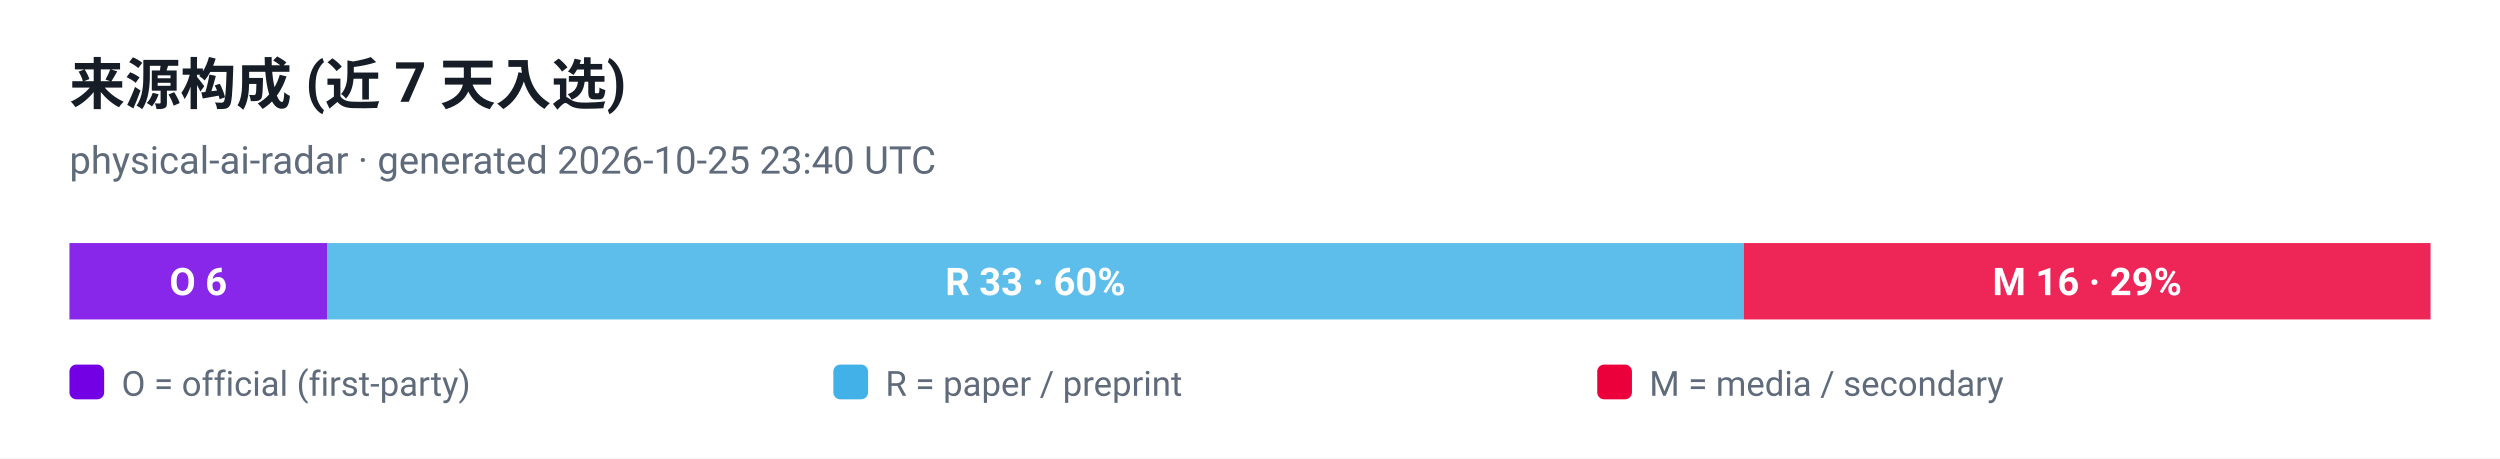
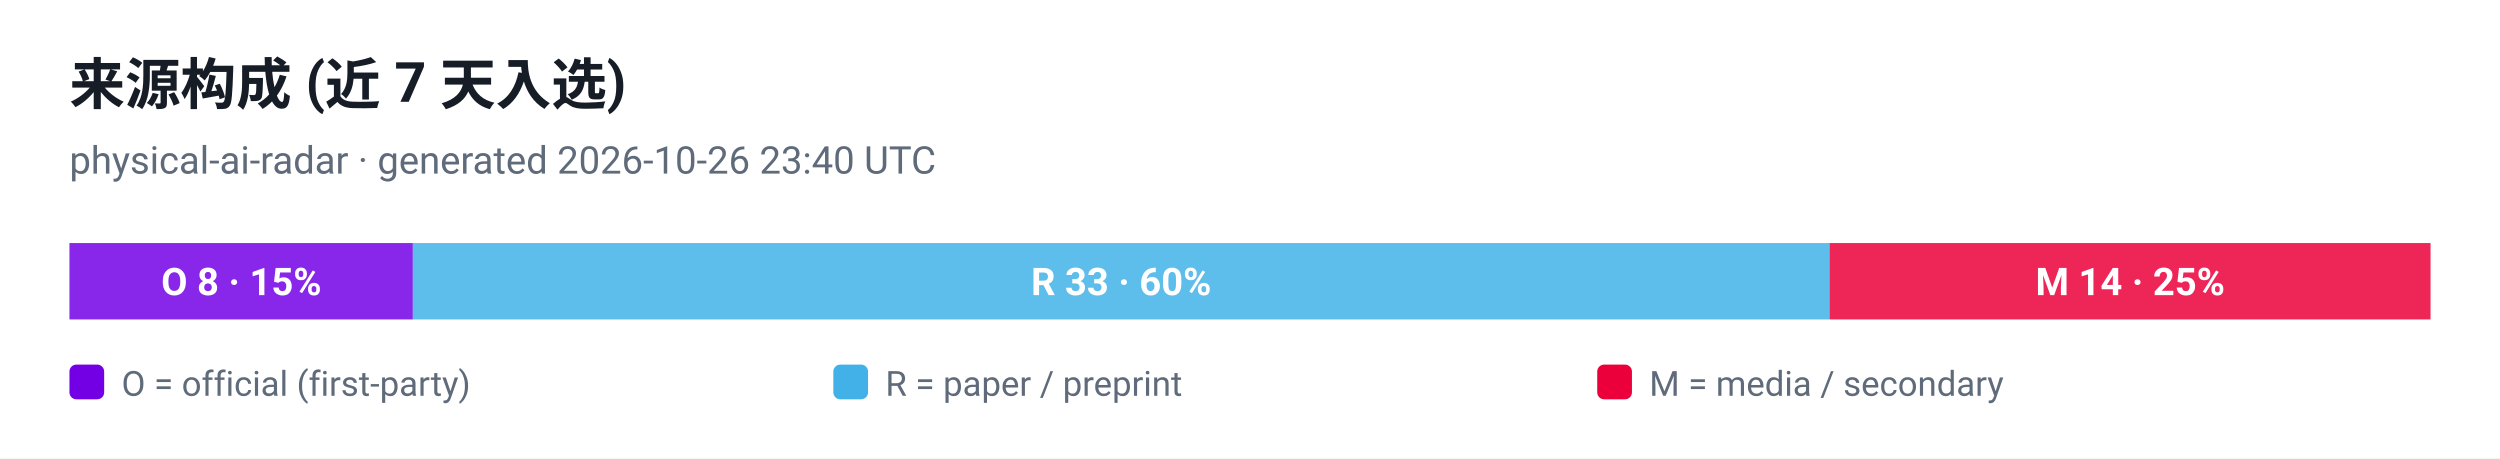
<svg xmlns="http://www.w3.org/2000/svg" viewBox="0 0 720 132" width="720" height="132" role="img" aria-label="来源构成 (近 7 天入选)">
  <style>
  .plate { fill: #ffffff }
  .ink { fill: #161d26 }
  .muted { fill: #5f6b7a }
  .grid { stroke: #e3e9ef }
  @media (prefers-color-scheme: dark) {
    .plate { fill: #0d1117 }
    .ink { fill: #e6edf3 }
    .muted { fill: #8b949e }
    .grid { stroke: #30363d }
  }
</style>
  <rect class="plate" width="720" height="132" />
  <text x="20" y="30" font-family="ui-sans-serif, -apple-system, 'Segoe UI', Roboto, Helvetica, Arial, sans-serif" font-size="16" font-weight="700" class="ink">来源构成 (近 7 天入选)</text>
-   <text x="20" y="50" font-family="ui-sans-serif, -apple-system, 'Segoe UI', Roboto, Helvetica, Arial, sans-serif" font-size="11" class="muted">physical-ai-radar · generated 2026-10-25 23:40 UTC</text>
-   <rect x="20.0" y="70" width="74.2" height="22" fill="#7300e5" fill-opacity="0.85" />
-   <text x="57.1" y="85" text-anchor="middle" font-family="ui-sans-serif, -apple-system, 'Segoe UI', Roboto, Helvetica, Arial, sans-serif" font-size="11" font-weight="700" fill="#ffffff">O 6</text>
-   <rect x="94.2" y="70" width="408.0" height="22" fill="#41b1e8" fill-opacity="0.85" />
-   <text x="298.2" y="85" text-anchor="middle" font-family="ui-sans-serif, -apple-system, 'Segoe UI', Roboto, Helvetica, Arial, sans-serif" font-size="11" font-weight="700" fill="#ffffff">R 33 · 60%</text>
-   <rect x="502.2" y="70" width="197.8" height="22" fill="#eb003b" fill-opacity="0.85" />
-   <text x="601.1" y="85" text-anchor="middle" font-family="ui-sans-serif, -apple-system, 'Segoe UI', Roboto, Helvetica, Arial, sans-serif" font-size="11" font-weight="700" fill="#ffffff">M 16 · 29%</text>
+   <text x="20" y="50" font-family="ui-sans-serif, -apple-system, 'Segoe UI', Roboto, Helvetica, Arial, sans-serif" font-size="11" class="muted">physical-ai-radar · generated 2026-10-26 23:40 UTC</text>
+   <rect x="20.0" y="70" width="98.9" height="22" fill="#7300e5" fill-opacity="0.85" />
+   <text x="69.5" y="85" text-anchor="middle" font-family="ui-sans-serif, -apple-system, 'Segoe UI', Roboto, Helvetica, Arial, sans-serif" font-size="11" font-weight="700" fill="#ffffff">O 8 · 15%</text>
+   <rect x="118.9" y="70" width="408.0" height="22" fill="#41b1e8" fill-opacity="0.85" />
+   <text x="322.9" y="85" text-anchor="middle" font-family="ui-sans-serif, -apple-system, 'Segoe UI', Roboto, Helvetica, Arial, sans-serif" font-size="11" font-weight="700" fill="#ffffff">R 33 · 60%</text>
+   <rect x="526.9" y="70" width="173.1" height="22" fill="#eb003b" fill-opacity="0.85" />
+   <text x="613.5" y="85" text-anchor="middle" font-family="ui-sans-serif, -apple-system, 'Segoe UI', Roboto, Helvetica, Arial, sans-serif" font-size="11" font-weight="700" fill="#ffffff">M 14 · 25%</text>
  <rect x="20" y="105" width="10" height="10" rx="2" fill="#7300e5" />
  <text x="35" y="114" font-family="ui-sans-serif, -apple-system, 'Segoe UI', Roboto, Helvetica, Arial, sans-serif" font-size="10" fill="#5f6b7a">O = official (first-party)</text>
  <rect x="240" y="105" width="10" height="10" rx="2" fill="#41b1e8" />
  <text x="255" y="114" font-family="ui-sans-serif, -apple-system, 'Segoe UI', Roboto, Helvetica, Arial, sans-serif" font-size="10" fill="#5f6b7a">R = paper / preprint</text>
  <rect x="460" y="105" width="10" height="10" rx="2" fill="#eb003b" />
  <text x="475" y="114" font-family="ui-sans-serif, -apple-system, 'Segoe UI', Roboto, Helvetica, Arial, sans-serif" font-size="10" fill="#5f6b7a">M = media / secondary</text>
</svg>
